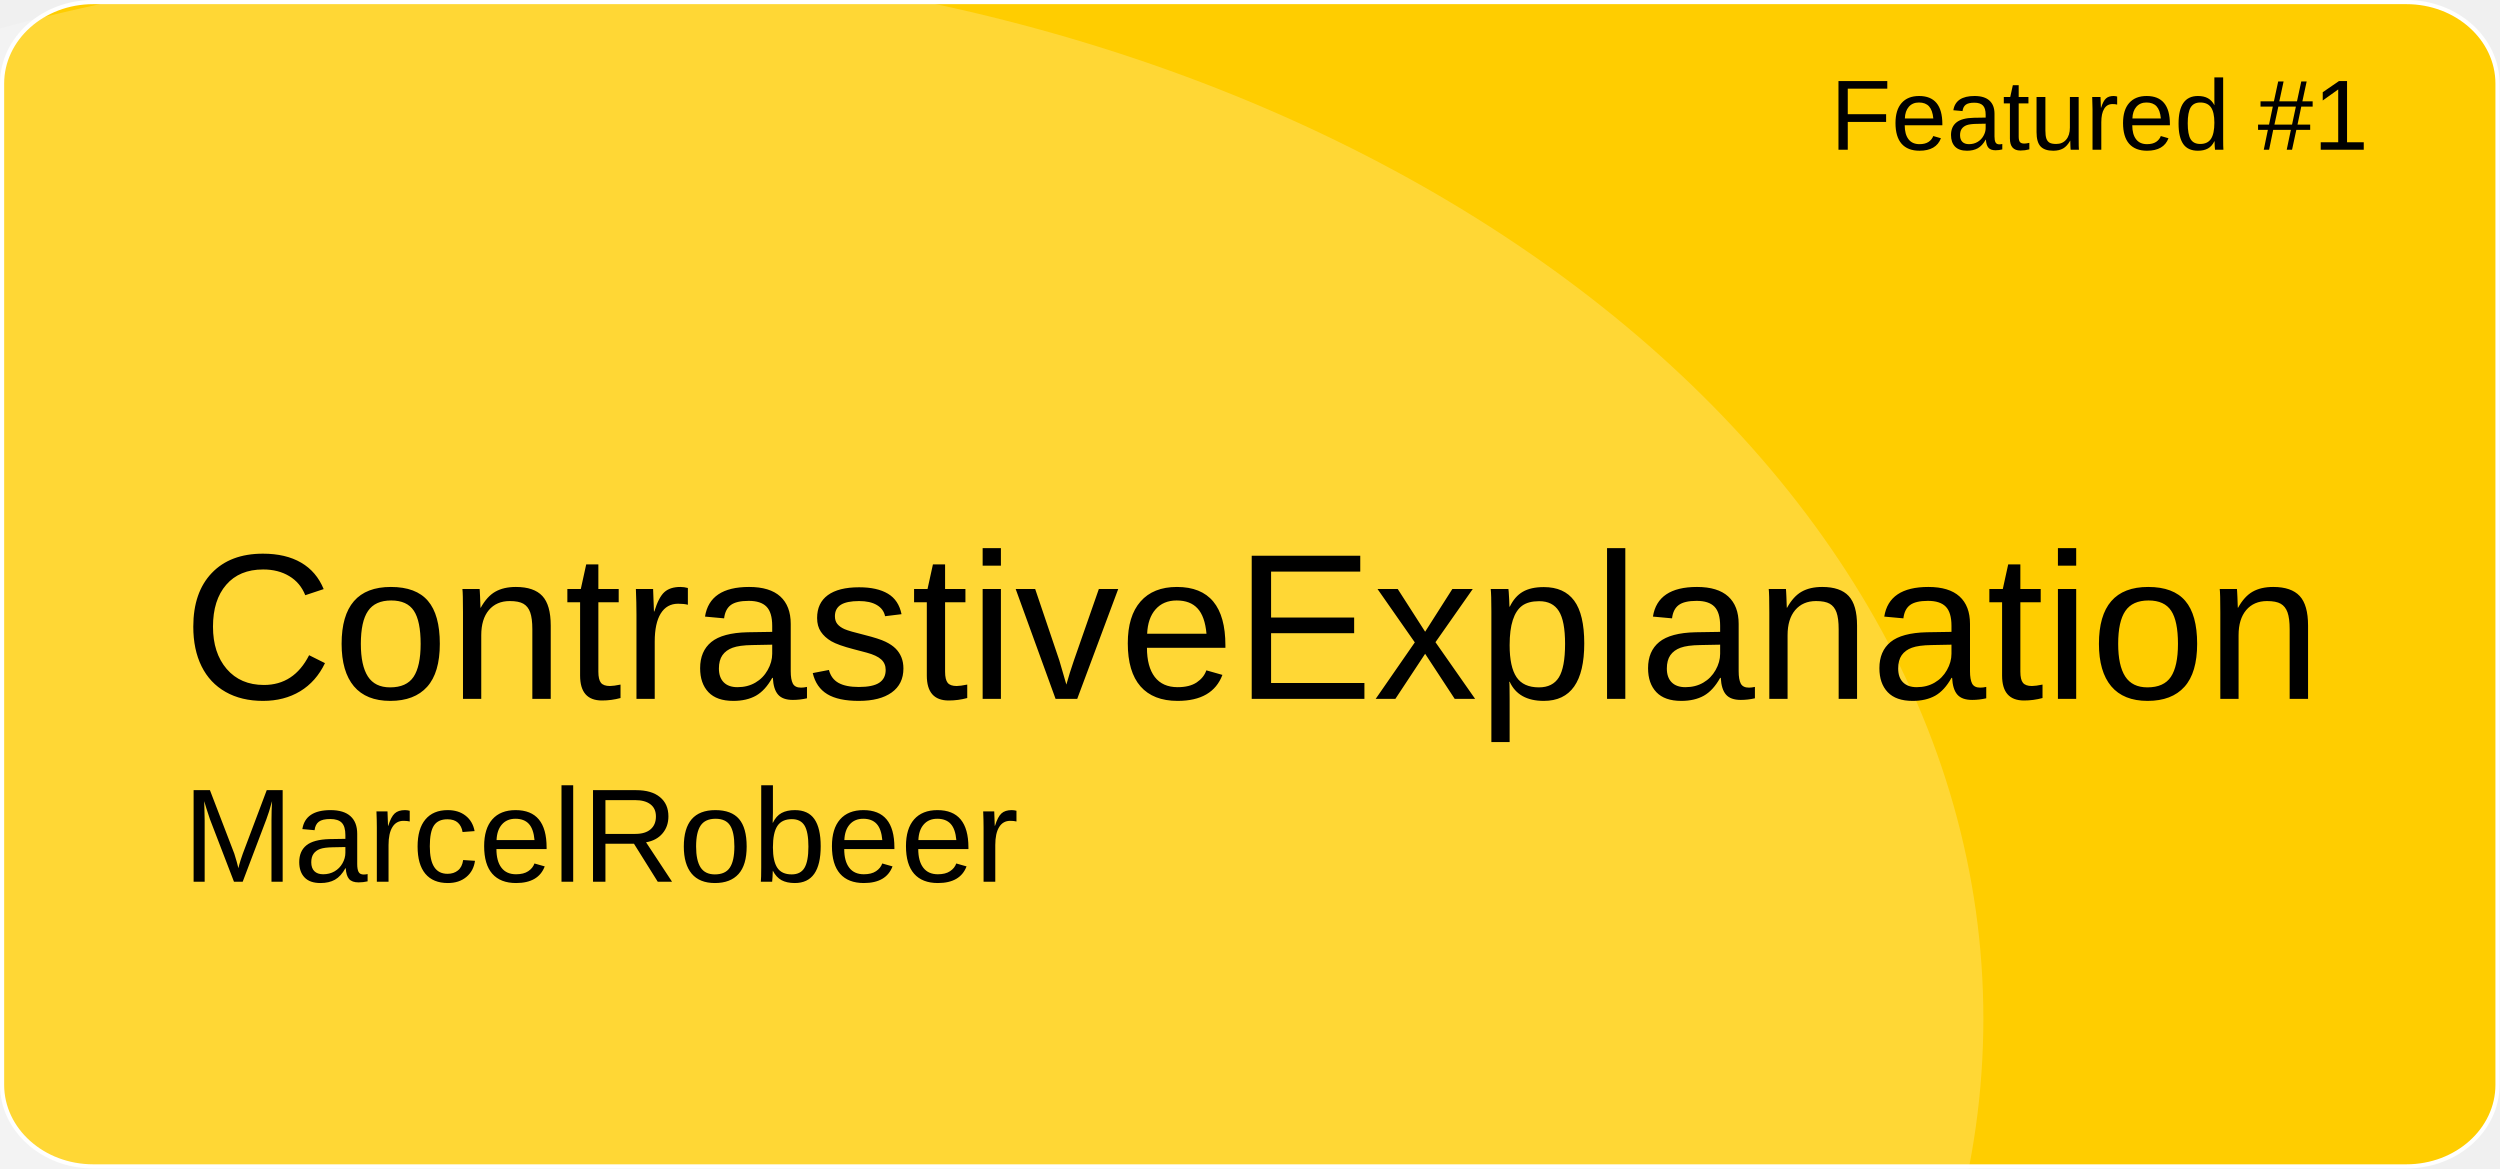
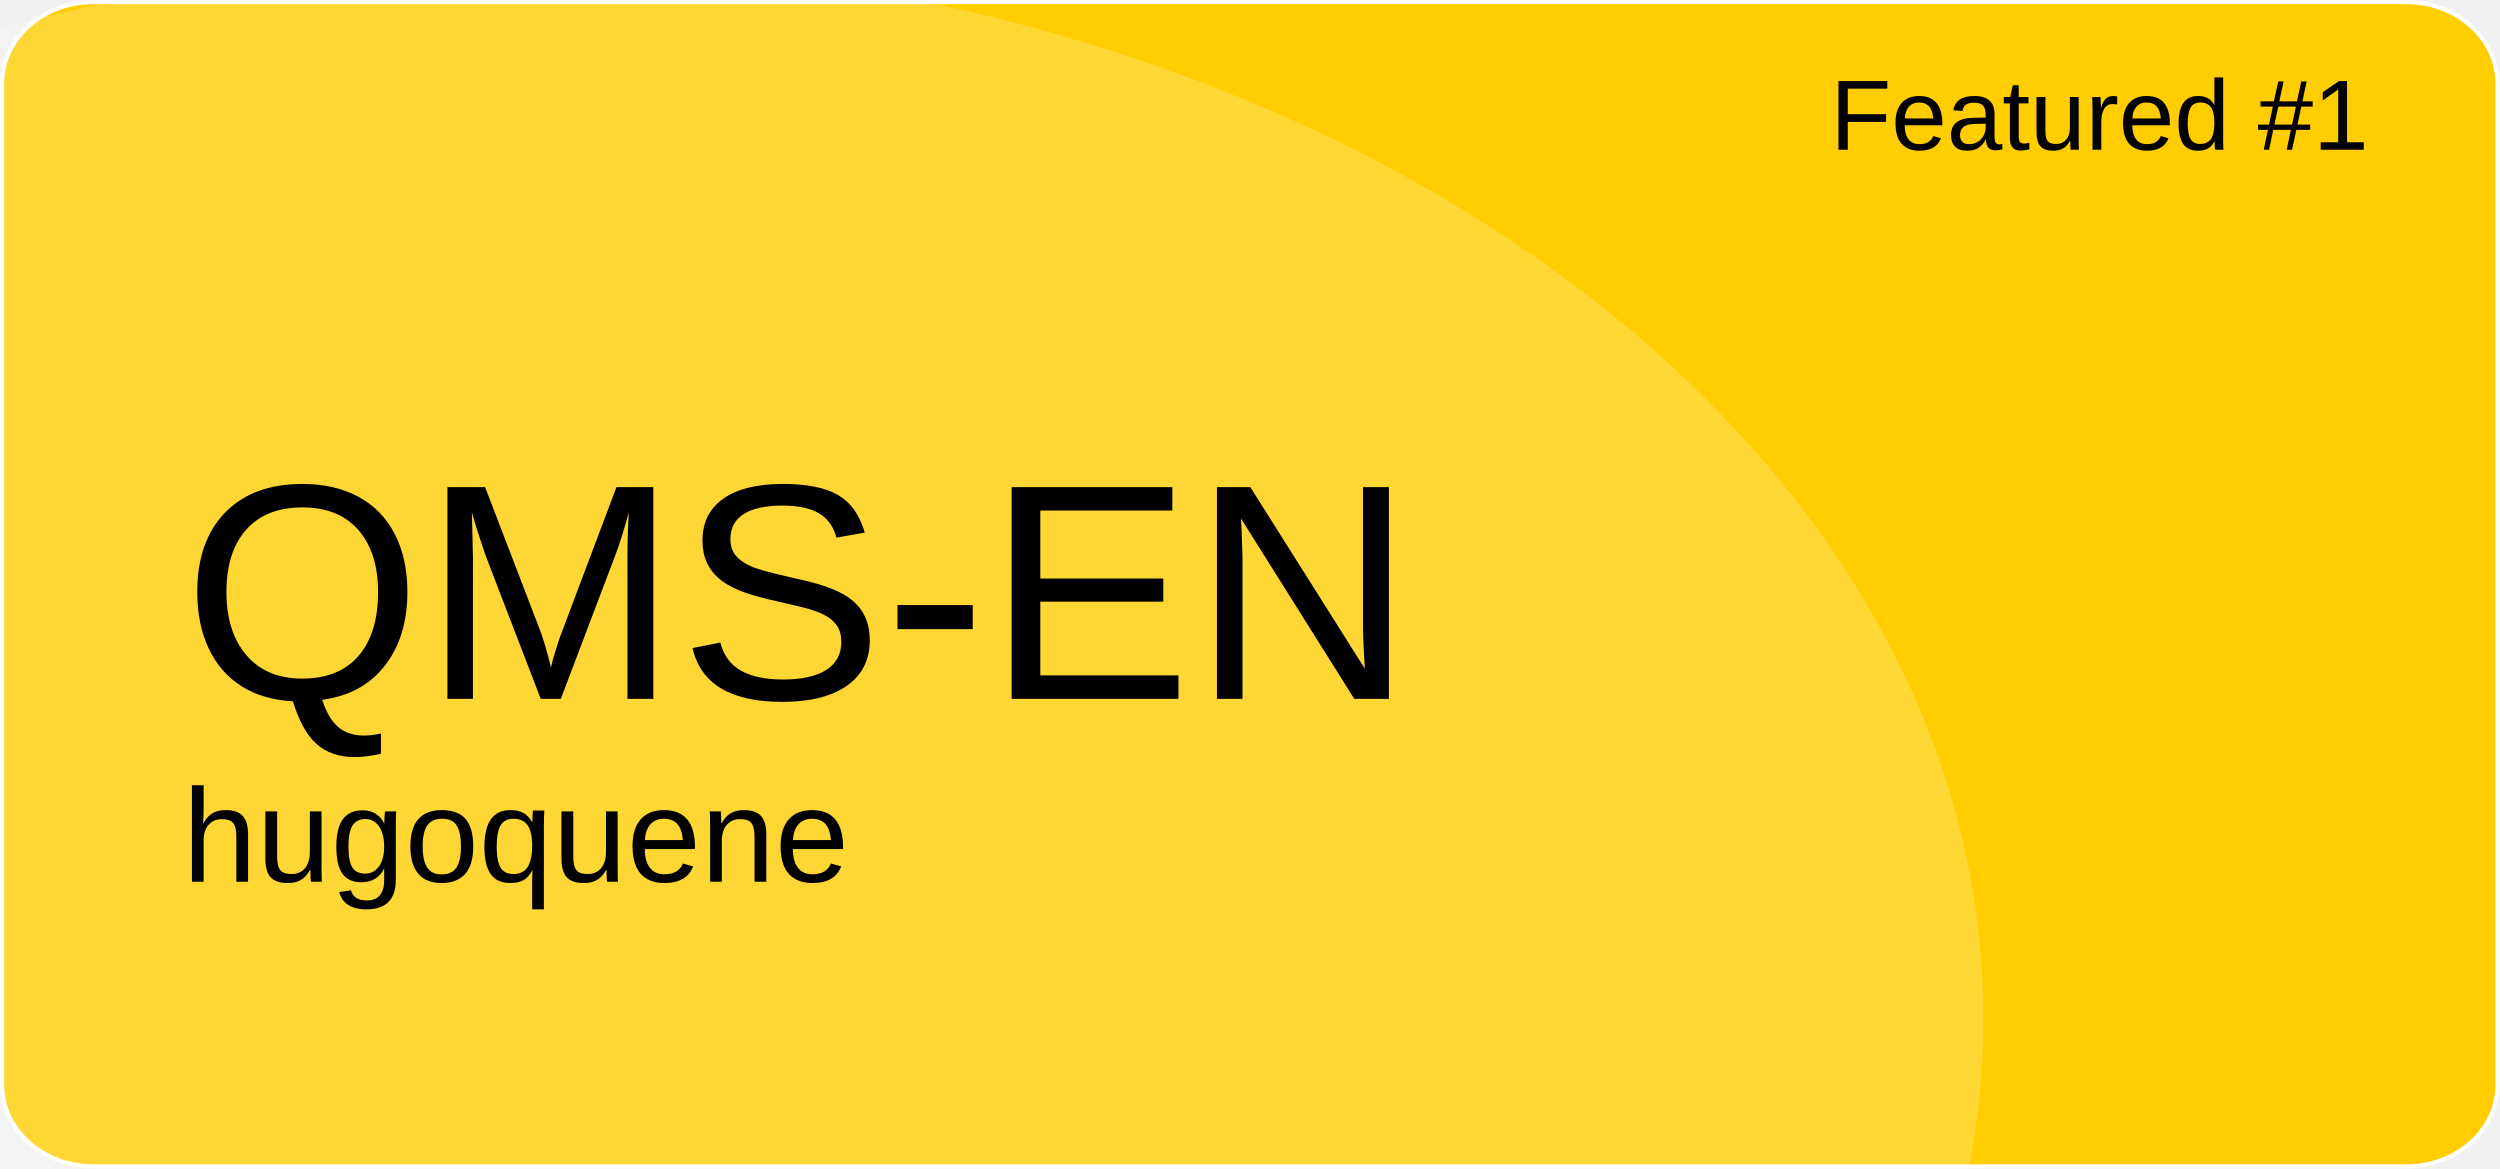
<svg xmlns="http://www.w3.org/2000/svg" version="1.1" id="a" x="0px" y="0px" viewBox="0 0 601 281" style="enable-background:new 0 0 601 281;" xml:space="preserve">
  <style type="text/css">
	.st0{fill:#FFCD00;stroke:#FFFFFF;stroke-miterlimit:10;}
	.st1{opacity:0.21;fill:#FFFFFF;enable-background:new    ;}
	.st2{font-family:'Arial';}
	.st3{font-size:24px;}
- 	.st4{font-size:50px;}
+ 	.st4{font-size:74px;}
	.st5{font-size:32px;}
</style>
  <path id="b" class="st0" d="M22.4,0.5h556.1c12.1,0,21.9,8.8,21.9,19.6v240.7c0,10.8-9.8,19.6-21.9,19.6H22.4  c-12.1,0-21.9-8.8-21.9-19.6V20.1C0.5,9.3,10.3,0.5,22.4,0.5z" />
  <ellipse class="st1" cx="124.5" cy="244.9" rx="352.3" ry="254.4" />
  <text transform="matrix(1 0 0 1 440 36)" class="st2 st3">Featured #1</text>
-   <text transform="matrix(1 0 0 1 43.92 168.01)" class="st2 st4">ContrastiveExplanation</text>
-   <text transform="matrix(1 0 0 1 43.92 211.97)" class="st2 st5">MarcelRobeer</text>
+   <text transform="matrix(1 0 0 1 43.92 168.01)" class="st2 st4">QMS-EN</text>
+   <text transform="matrix(1 0 0 1 43.92 211.97)" class="st2 st5">hugoquene</text>
</svg>
